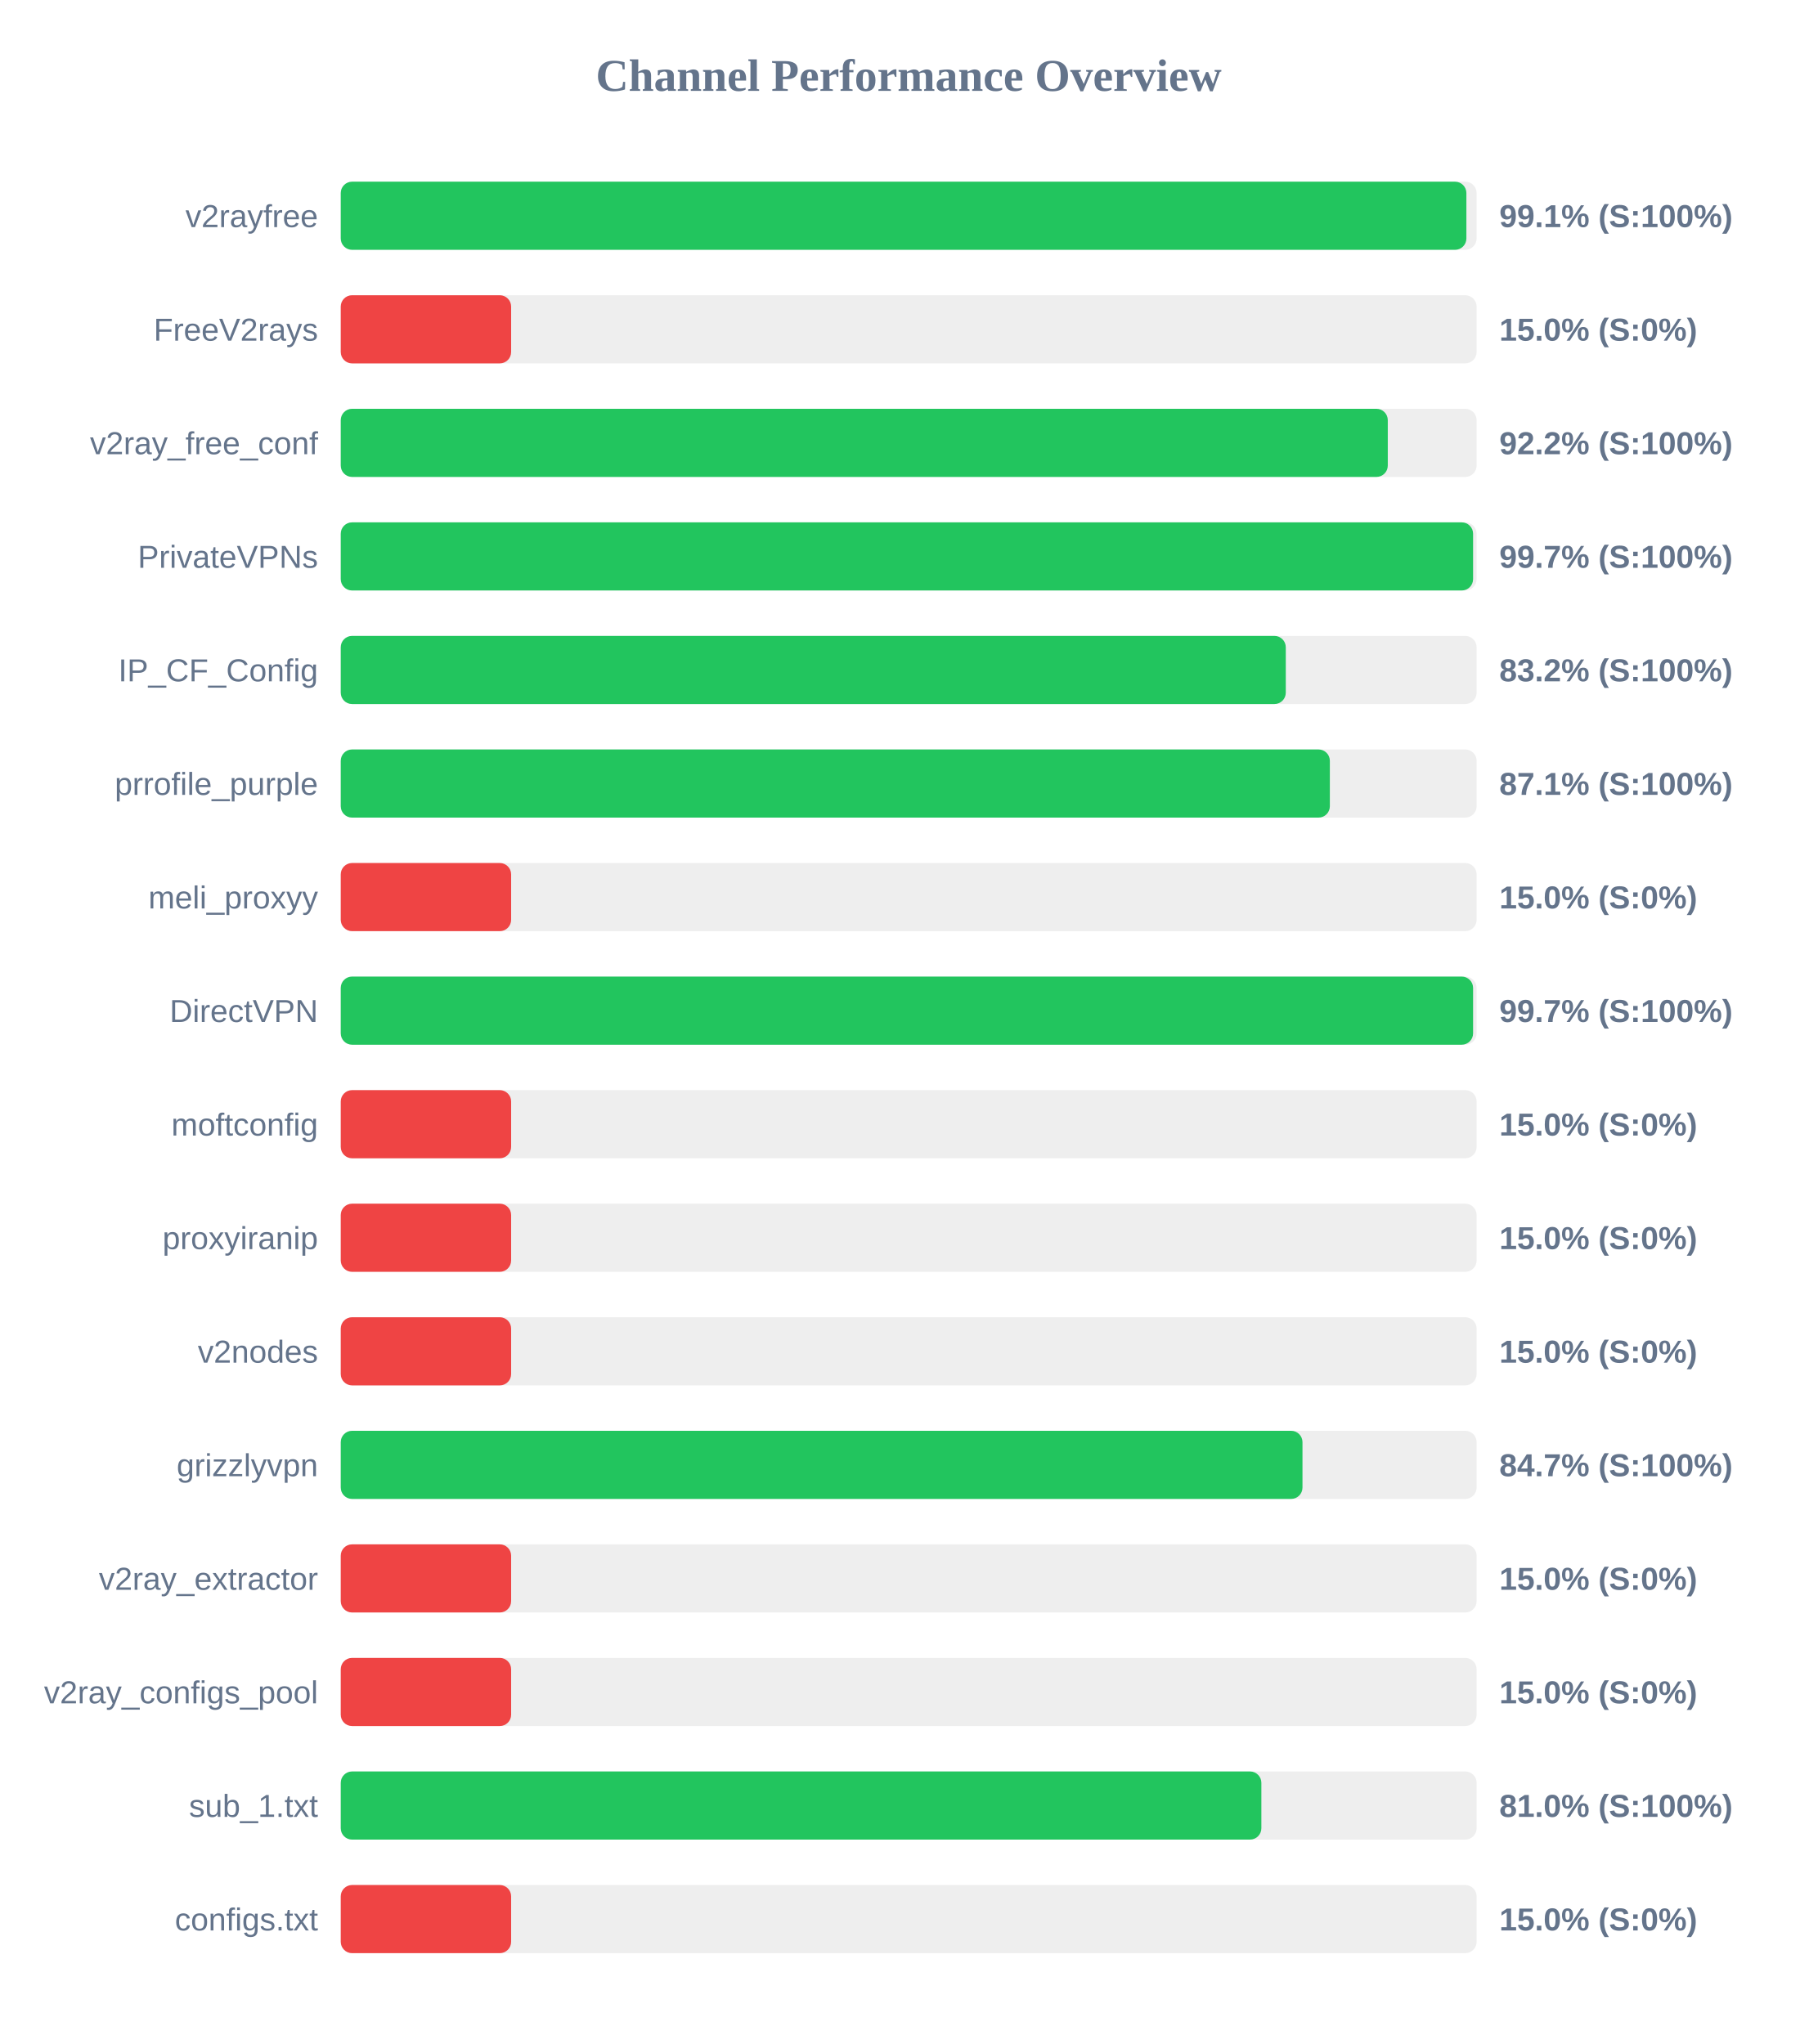
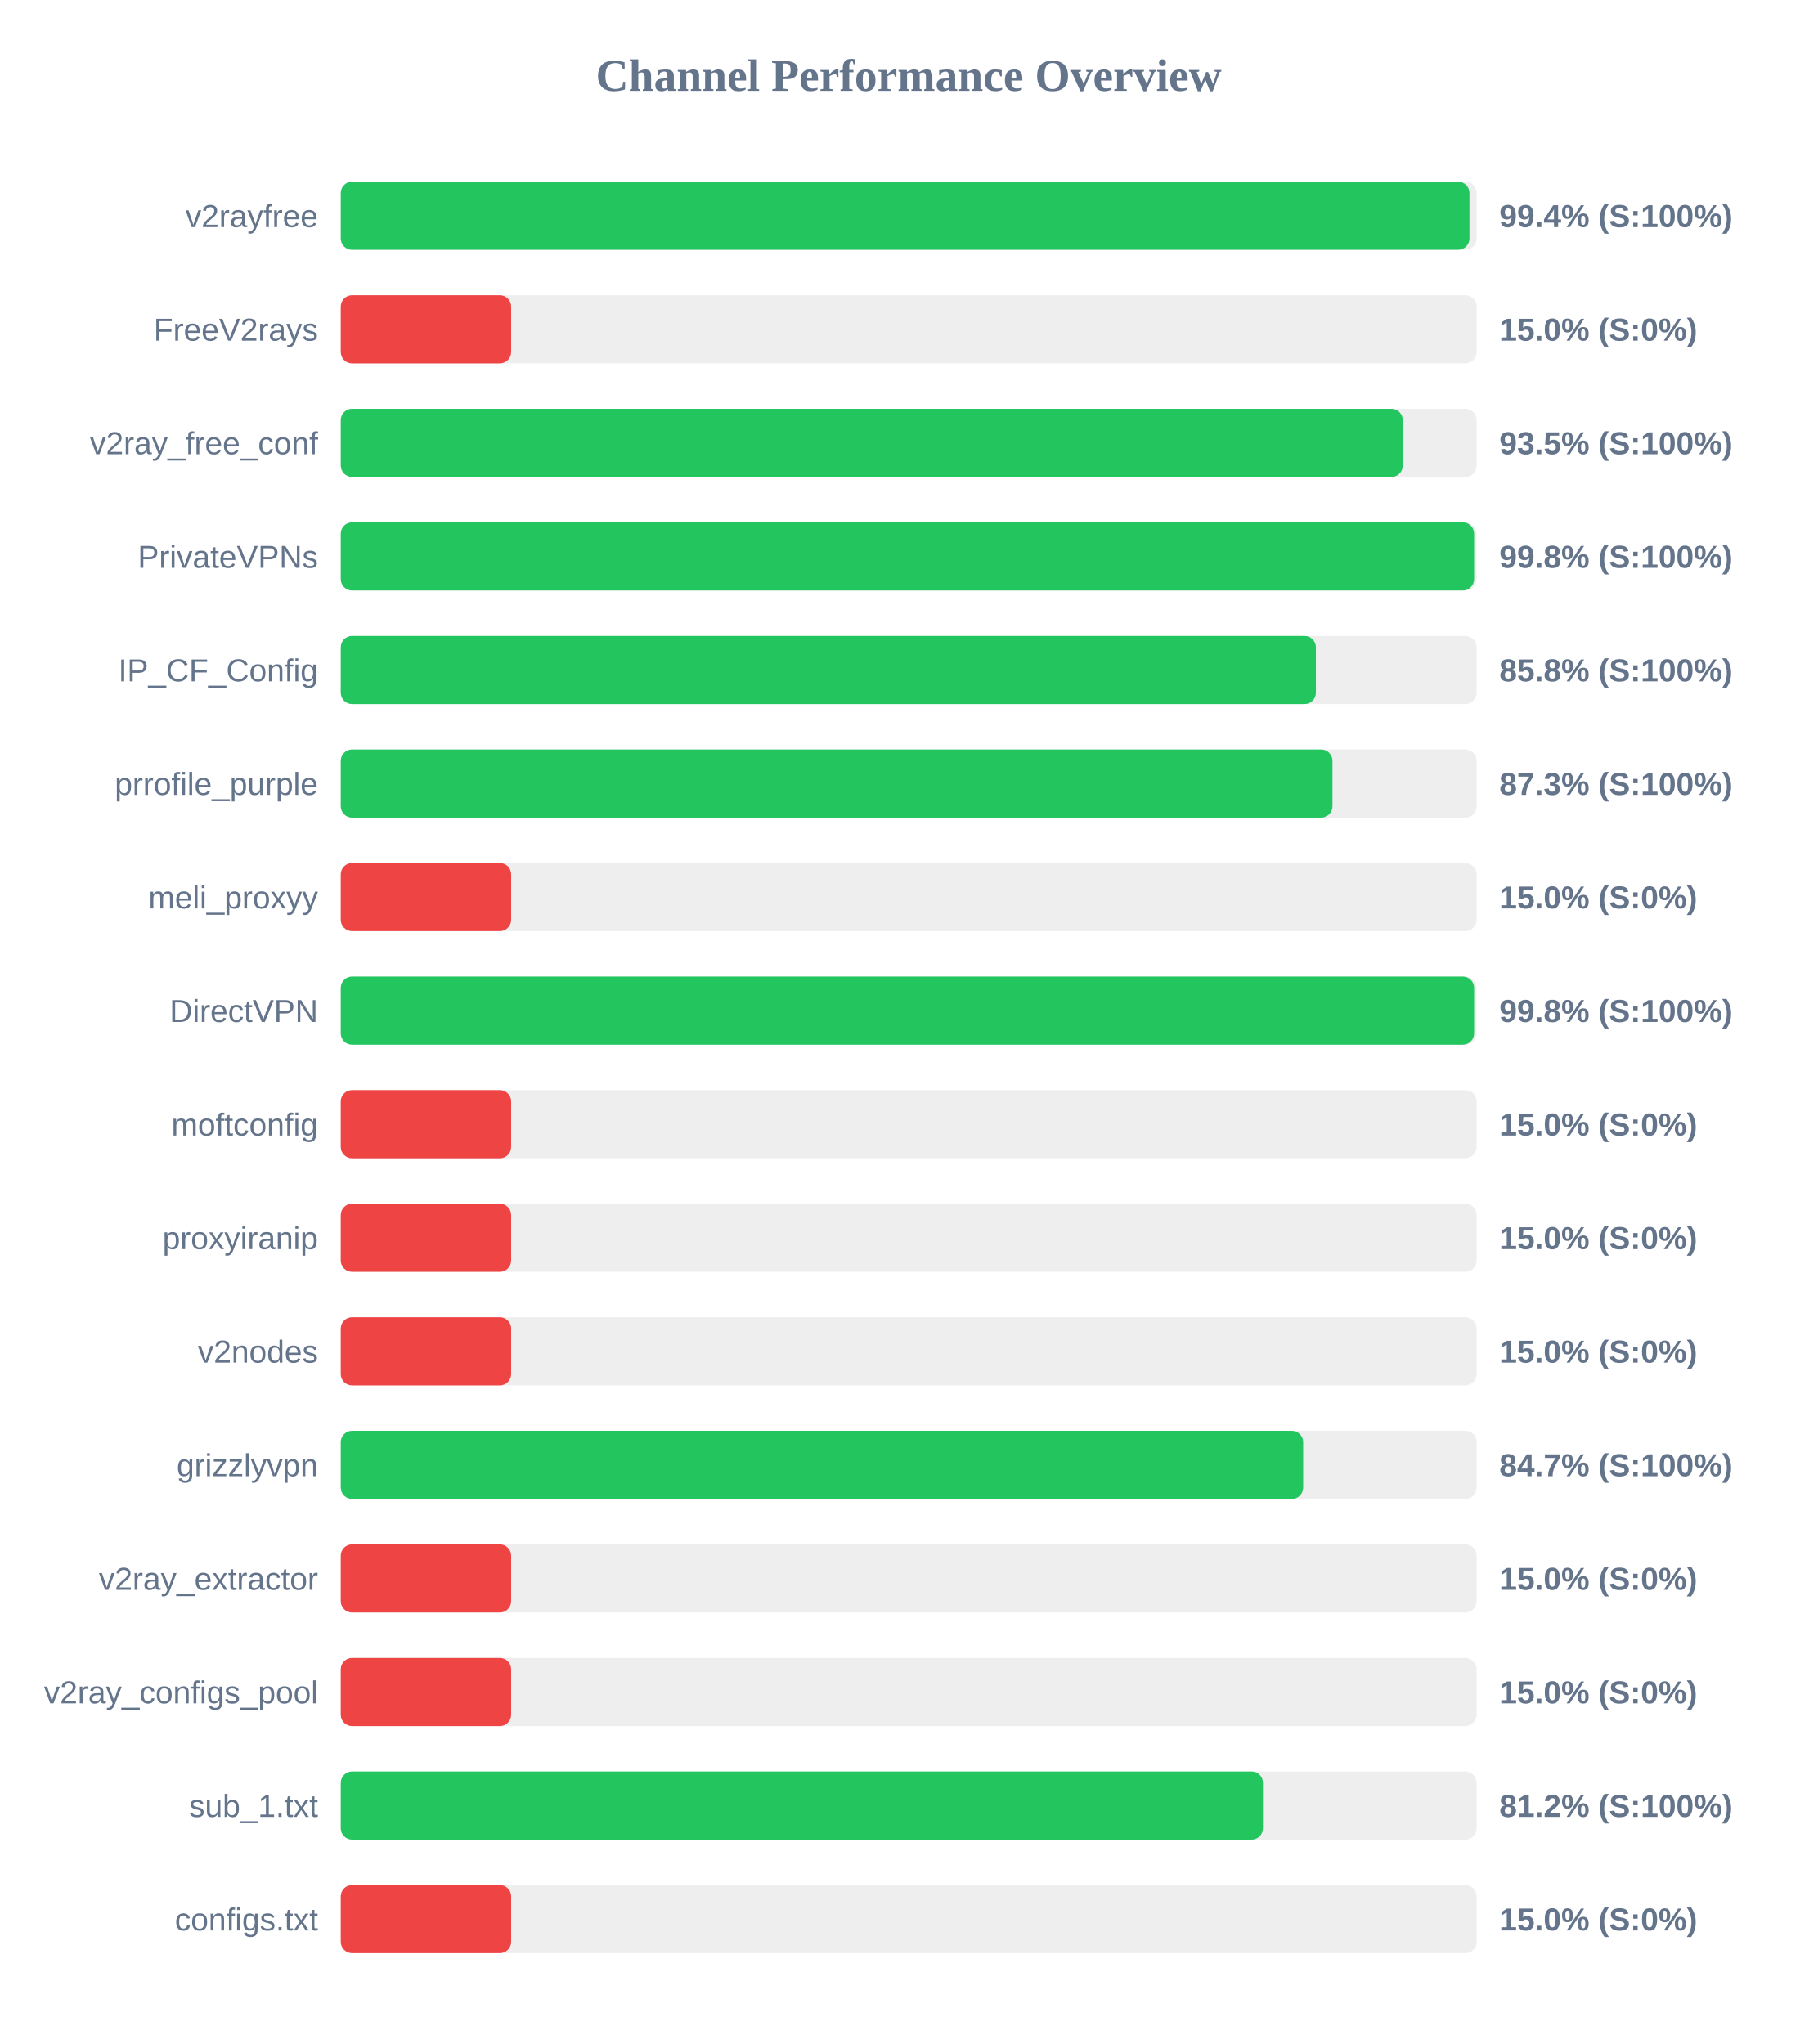
<svg xmlns="http://www.w3.org/2000/svg" width="800" height="900" version="1.1">
  <style>
        .row { font: 14px Arial; fill: #64748b; }
        .score { font: bold 14px Arial; fill: #64748b; }
    </style>
  <text x="400" y="40" text-anchor="middle" font-size="20px" font-weight="bold" fill="#64748b">Channel Performance Overview</text>
  <rect x="150" y="80" width="500" height="30" fill="#eee" rx="5" />
-   <rect x="150" y="80" width="495.5" height="30" fill="#22c55e" rx="5" />
+   <rect x="150" y="80" width="496.85" height="30" fill="#22c55e" rx="5" />
  <text x="140" y="100" text-anchor="end" class="row">v2rayfree</text>
-   <text x="660" y="100" text-anchor="start" class="score">99.1% (S:100%)</text>
+   <text x="660" y="100" text-anchor="start" class="score">99.4% (S:100%)</text>
  <rect x="150" y="130" width="500" height="30" fill="#eee" rx="5" />
  <rect x="150" y="130" width="75.0" height="30" fill="#ef4444" rx="5" />
  <text x="140" y="150" text-anchor="end" class="row">FreeV2rays</text>
  <text x="660" y="150" text-anchor="start" class="score">15.0% (S:0%)</text>
  <rect x="150" y="180" width="500" height="30" fill="#eee" rx="5" />
-   <rect x="150" y="180" width="460.9" height="30" fill="#22c55e" rx="5" />
+   <rect x="150" y="180" width="467.5" height="30" fill="#22c55e" rx="5" />
  <text x="140" y="200" text-anchor="end" class="row">v2ray_free_conf</text>
-   <text x="660" y="200" text-anchor="start" class="score">92.2% (S:100%)</text>
+   <text x="660" y="200" text-anchor="start" class="score">93.5% (S:100%)</text>
  <rect x="150" y="230" width="500" height="30" fill="#eee" rx="5" />
-   <rect x="150" y="230" width="498.45" height="30" fill="#22c55e" rx="5" />
+   <rect x="150" y="230" width="498.9" height="30" fill="#22c55e" rx="5" />
  <text x="140" y="250" text-anchor="end" class="row">PrivateVPNs</text>
-   <text x="660" y="250" text-anchor="start" class="score">99.7% (S:100%)</text>
+   <text x="660" y="250" text-anchor="start" class="score">99.8% (S:100%)</text>
  <rect x="150" y="280" width="500" height="30" fill="#eee" rx="5" />
-   <rect x="150" y="280" width="416.0" height="30" fill="#22c55e" rx="5" />
+   <rect x="150" y="280" width="429.25" height="30" fill="#22c55e" rx="5" />
  <text x="140" y="300" text-anchor="end" class="row">IP_CF_Config</text>
-   <text x="660" y="300" text-anchor="start" class="score">83.2% (S:100%)</text>
+   <text x="660" y="300" text-anchor="start" class="score">85.8% (S:100%)</text>
  <rect x="150" y="330" width="500" height="30" fill="#eee" rx="5" />
-   <rect x="150" y="330" width="435.4" height="30" fill="#22c55e" rx="5" />
+   <rect x="150" y="330" width="436.55" height="30" fill="#22c55e" rx="5" />
  <text x="140" y="350" text-anchor="end" class="row">prrofile_purple</text>
-   <text x="660" y="350" text-anchor="start" class="score">87.1% (S:100%)</text>
+   <text x="660" y="350" text-anchor="start" class="score">87.3% (S:100%)</text>
  <rect x="150" y="380" width="500" height="30" fill="#eee" rx="5" />
  <rect x="150" y="380" width="75.0" height="30" fill="#ef4444" rx="5" />
  <text x="140" y="400" text-anchor="end" class="row">meli_proxyy</text>
  <text x="660" y="400" text-anchor="start" class="score">15.0% (S:0%)</text>
  <rect x="150" y="430" width="500" height="30" fill="#eee" rx="5" />
-   <rect x="150" y="430" width="498.45" height="30" fill="#22c55e" rx="5" />
+   <rect x="150" y="430" width="498.9" height="30" fill="#22c55e" rx="5" />
  <text x="140" y="450" text-anchor="end" class="row">DirectVPN</text>
-   <text x="660" y="450" text-anchor="start" class="score">99.7% (S:100%)</text>
+   <text x="660" y="450" text-anchor="start" class="score">99.8% (S:100%)</text>
  <rect x="150" y="480" width="500" height="30" fill="#eee" rx="5" />
  <rect x="150" y="480" width="75.0" height="30" fill="#ef4444" rx="5" />
  <text x="140" y="500" text-anchor="end" class="row">moftconfig</text>
  <text x="660" y="500" text-anchor="start" class="score">15.0% (S:0%)</text>
  <rect x="150" y="530" width="500" height="30" fill="#eee" rx="5" />
  <rect x="150" y="530" width="75.0" height="30" fill="#ef4444" rx="5" />
  <text x="140" y="550" text-anchor="end" class="row">proxyiranip</text>
  <text x="660" y="550" text-anchor="start" class="score">15.0% (S:0%)</text>
  <rect x="150" y="580" width="500" height="30" fill="#eee" rx="5" />
  <rect x="150" y="580" width="75.0" height="30" fill="#ef4444" rx="5" />
  <text x="140" y="600" text-anchor="end" class="row">v2nodes</text>
  <text x="660" y="600" text-anchor="start" class="score">15.0% (S:0%)</text>
  <rect x="150" y="630" width="500" height="30" fill="#eee" rx="5" />
-   <rect x="150" y="630" width="423.35" height="30" fill="#22c55e" rx="5" />
+   <rect x="150" y="630" width="423.65" height="30" fill="#22c55e" rx="5" />
  <text x="140" y="650" text-anchor="end" class="row">grizzlyvpn</text>
  <text x="660" y="650" text-anchor="start" class="score">84.7% (S:100%)</text>
  <rect x="150" y="680" width="500" height="30" fill="#eee" rx="5" />
  <rect x="150" y="680" width="75.0" height="30" fill="#ef4444" rx="5" />
  <text x="140" y="700" text-anchor="end" class="row">v2ray_extractor</text>
  <text x="660" y="700" text-anchor="start" class="score">15.0% (S:0%)</text>
  <rect x="150" y="730" width="500" height="30" fill="#eee" rx="5" />
  <rect x="150" y="730" width="75.0" height="30" fill="#ef4444" rx="5" />
  <text x="140" y="750" text-anchor="end" class="row">v2ray_configs_pool</text>
  <text x="660" y="750" text-anchor="start" class="score">15.0% (S:0%)</text>
  <rect x="150" y="780" width="500" height="30" fill="#eee" rx="5" />
-   <rect x="150" y="780" width="405.25" height="30" fill="#22c55e" rx="5" />
+   <rect x="150" y="780" width="405.95" height="30" fill="#22c55e" rx="5" />
  <text x="140" y="800" text-anchor="end" class="row">sub_1.txt</text>
-   <text x="660" y="800" text-anchor="start" class="score">81.0% (S:100%)</text>
+   <text x="660" y="800" text-anchor="start" class="score">81.2% (S:100%)</text>
  <rect x="150" y="830" width="500" height="30" fill="#eee" rx="5" />
  <rect x="150" y="830" width="75.0" height="30" fill="#ef4444" rx="5" />
  <text x="140" y="850" text-anchor="end" class="row">configs.txt</text>
  <text x="660" y="850" text-anchor="start" class="score">15.0% (S:0%)</text>
</svg>
